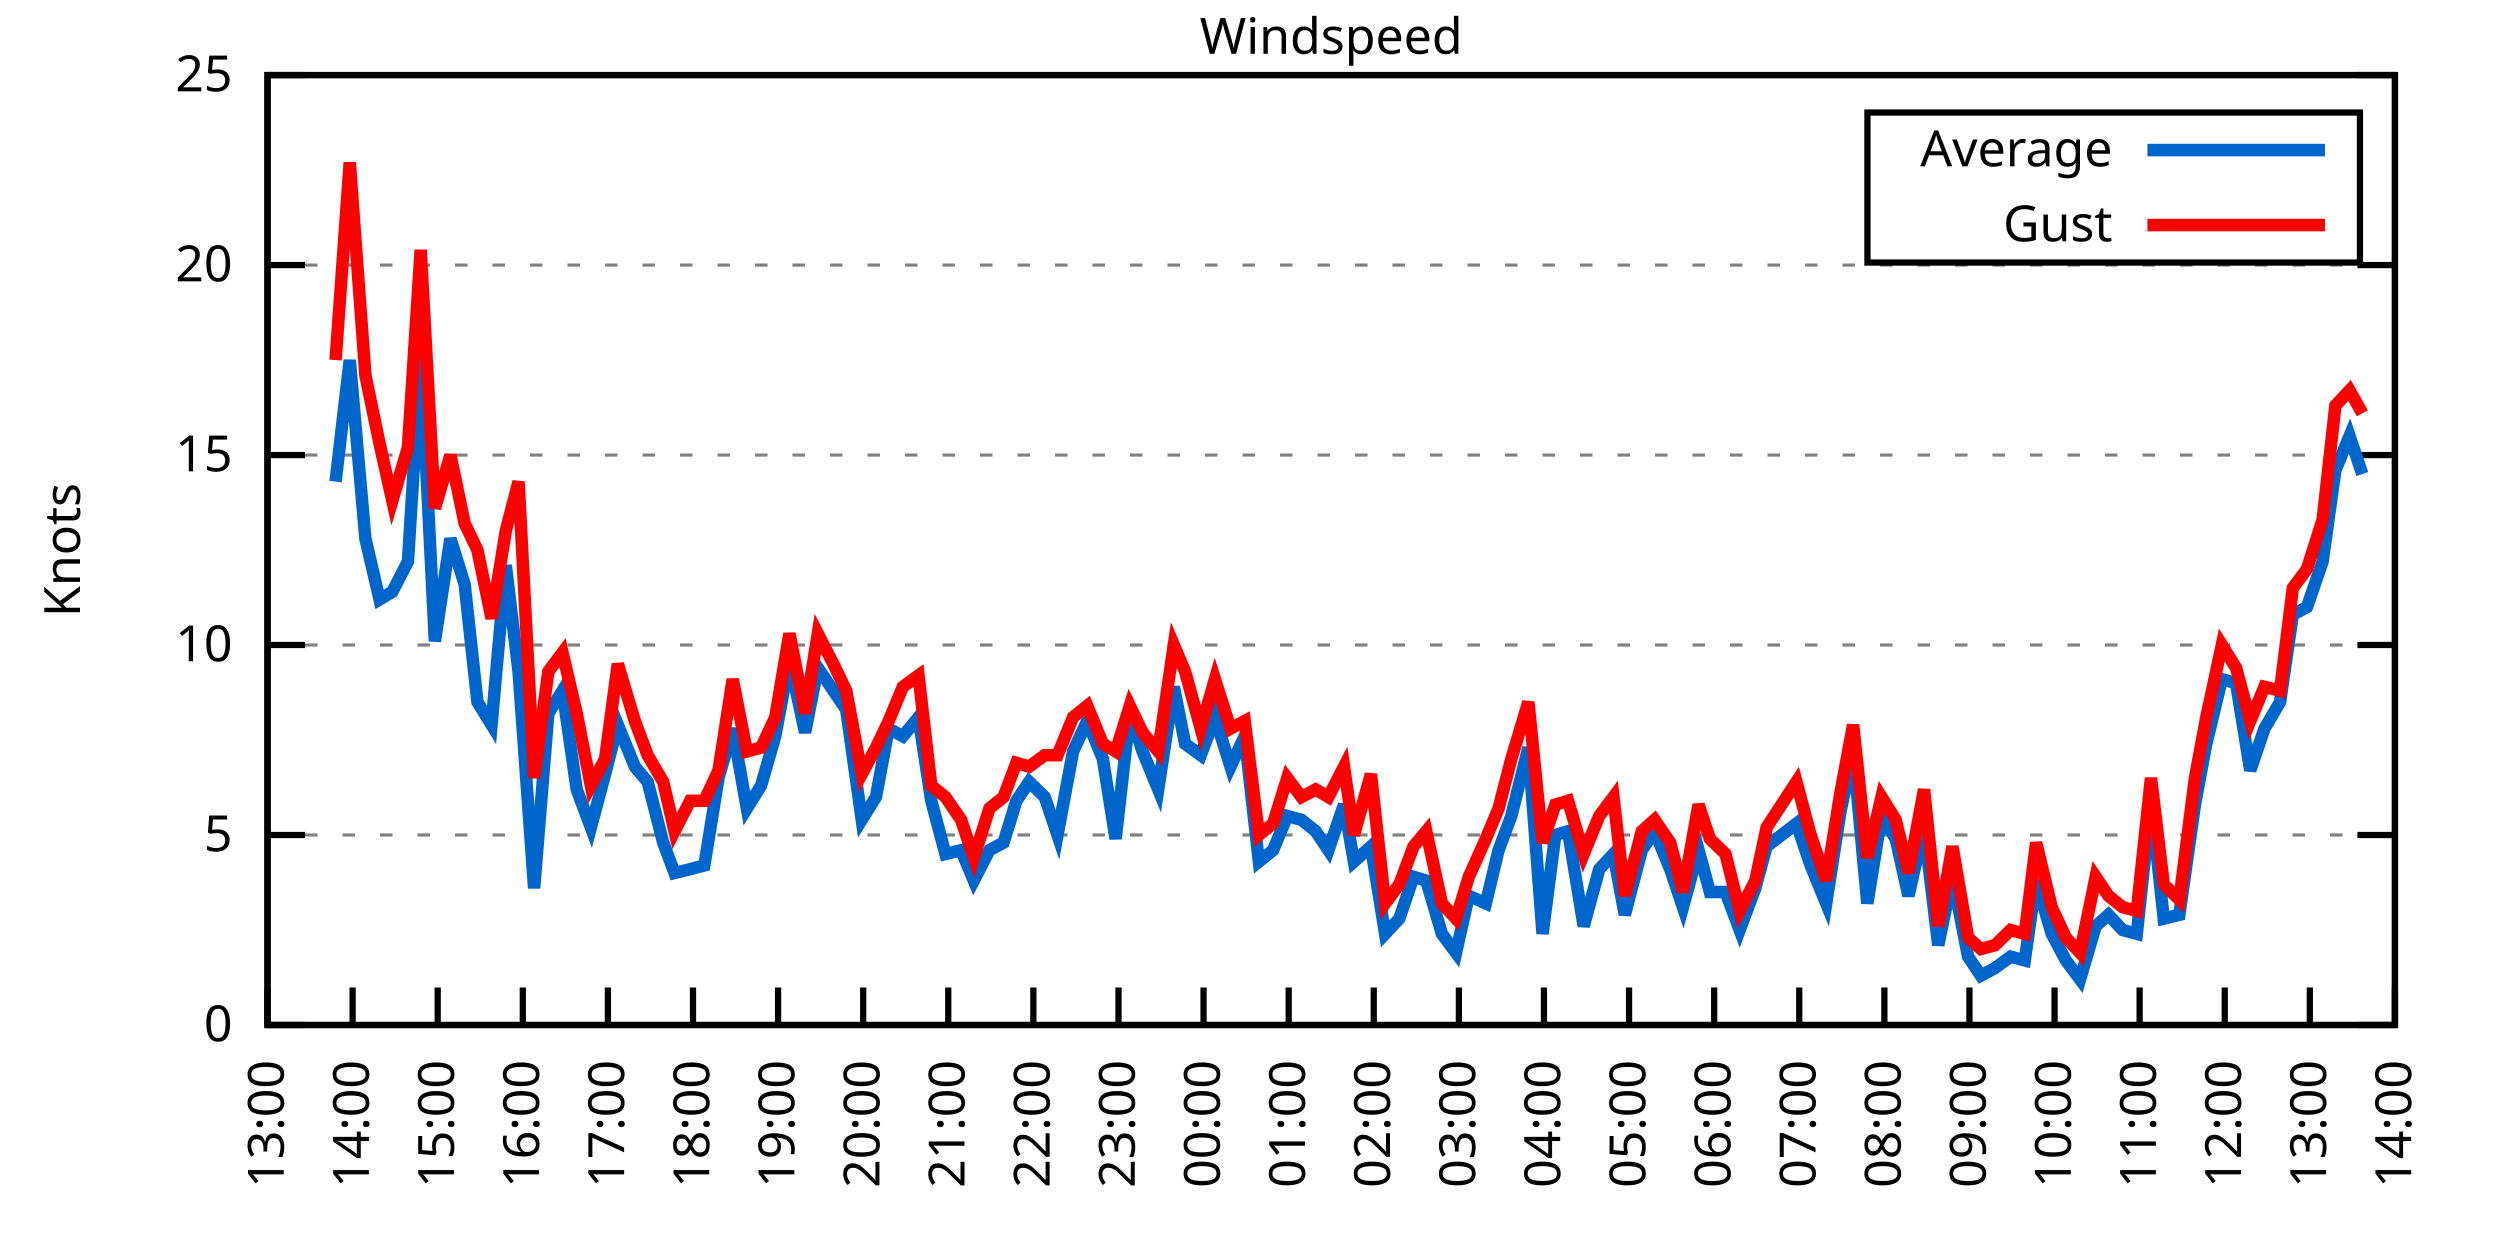
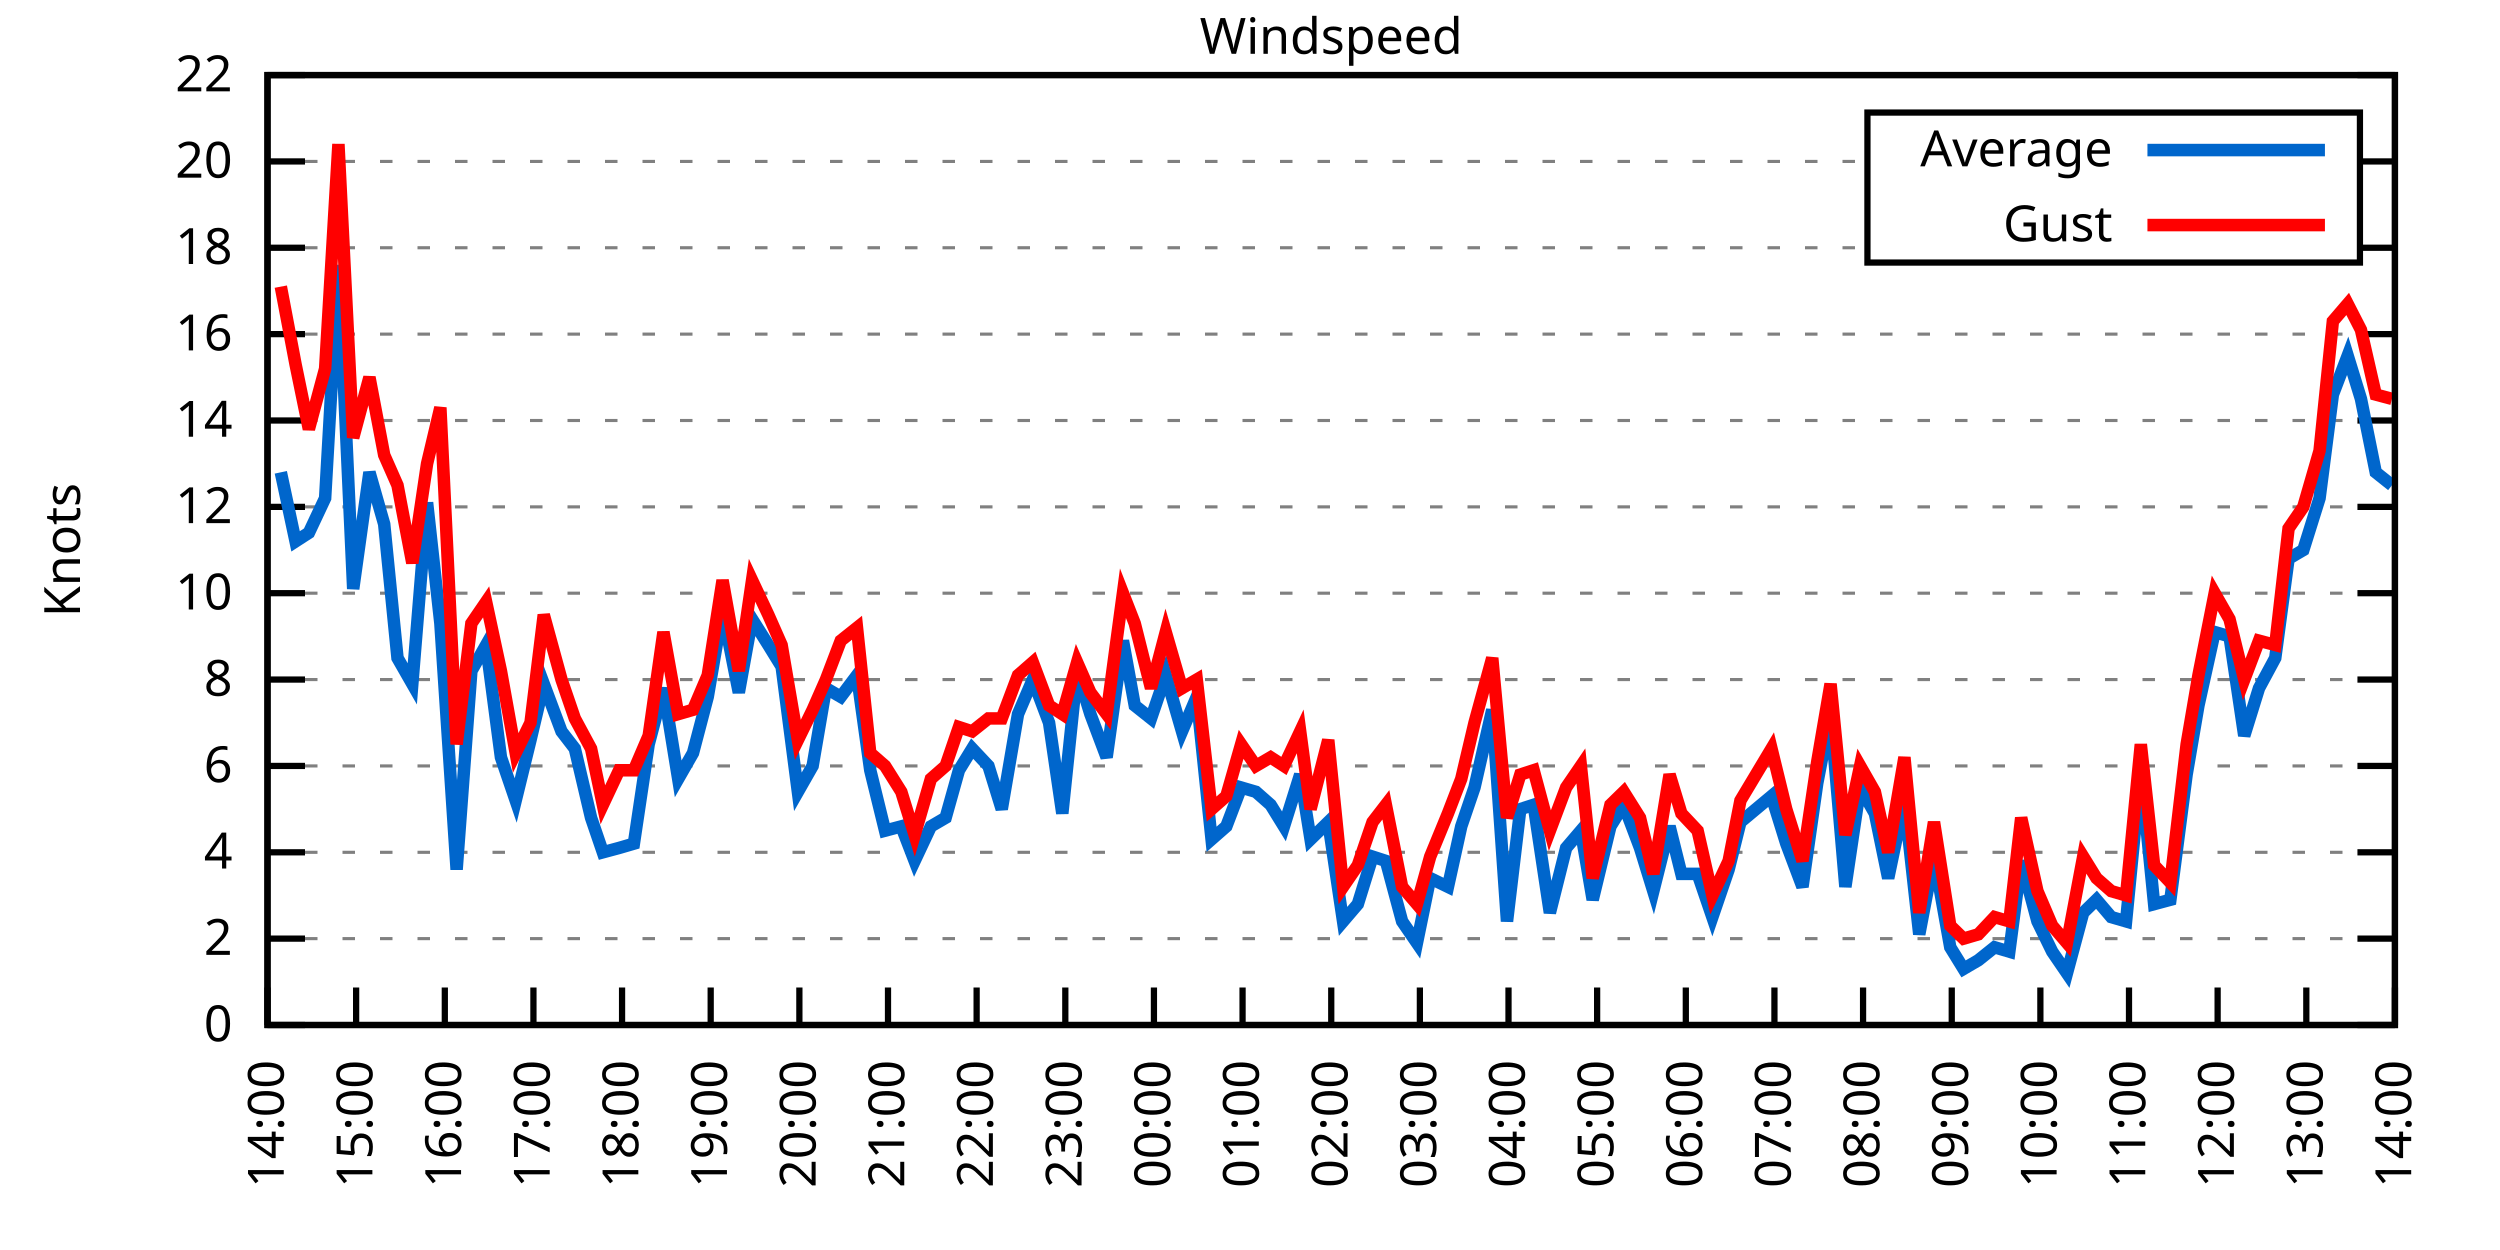
<svg xmlns="http://www.w3.org/2000/svg" xmlns:xlink="http://www.w3.org/1999/xlink" width="400" height="200" viewBox="0 0 400 200">
  <g id="gnuplot_canvas">
    <rect x="0" y="0" width="400" height="200" fill="none" />
    <defs>
      <circle id="gpDot" r="0.5" stroke-width="0.5" stroke="currentColor" />
      <path id="gpPt0" stroke-width="0.333" stroke="currentColor" d="M-1,0 h2 M0,-1 v2" />
      <path id="gpPt1" stroke-width="0.333" stroke="currentColor" d="M-1,-1 L1,1 M1,-1 L-1,1" />
      <path id="gpPt2" stroke-width="0.333" stroke="currentColor" d="M-1,0 L1,0 M0,-1 L0,1 M-1,-1 L1,1 M-1,1 L1,-1" />
      <rect id="gpPt3" stroke-width="0.333" stroke="currentColor" x="-1" y="-1" width="2" height="2" />
      <rect id="gpPt4" stroke-width="0.333" stroke="currentColor" fill="currentColor" x="-1" y="-1" width="2" height="2" />
      <circle id="gpPt5" stroke-width="0.333" stroke="currentColor" cx="0" cy="0" r="1" />
      <use xlink:href="#gpPt5" id="gpPt6" fill="currentColor" stroke="none" />
      <path id="gpPt7" stroke-width="0.333" stroke="currentColor" d="M0,-1.33 L-1.33,0.67 L1.33,0.67 z" />
      <use xlink:href="#gpPt7" id="gpPt8" fill="currentColor" stroke="none" />
      <use xlink:href="#gpPt7" id="gpPt9" stroke="currentColor" transform="rotate(180)" />
      <use xlink:href="#gpPt9" id="gpPt10" fill="currentColor" stroke="none" />
      <use xlink:href="#gpPt3" id="gpPt11" stroke="currentColor" transform="rotate(45)" />
      <use xlink:href="#gpPt11" id="gpPt12" fill="currentColor" stroke="none" />
      <path id="gpPt13" stroke-width="0.333" stroke="currentColor" d="M0,1.330 L1.265,0.411 L0.782,-1.067 L-0.782,-1.076 L-1.265,0.411 z" />
      <use xlink:href="#gpPt13" id="gpPt14" fill="currentColor" stroke="none" />
      <filter id="textbox" filterUnits="objectBoundingBox" x="0" y="0" height="1" width="1">
        <feFlood flood-color="white" flood-opacity="1" result="bgnd" />
        <feComposite in="SourceGraphic" in2="bgnd" operator="atop" />
      </filter>
      <filter id="greybox" filterUnits="objectBoundingBox" x="0" y="0" height="1" width="1">
        <feFlood flood-color="lightgrey" flood-opacity="1" result="grey" />
        <feComposite in="SourceGraphic" in2="grey" operator="atop" />
      </filter>
    </defs>
    <g fill="none" color="white" stroke="currentColor" stroke-width="1.00" stroke-linecap="butt" stroke-linejoin="miter">
</g>
    <g fill="none" color="black" stroke="currentColor" stroke-width="1.00" stroke-linecap="butt" stroke-linejoin="miter">
      <g stroke="none" shape-rendering="crispEdges">
        <polygon fill="rgb(255, 255, 255)" points="42.80,164.00 383.18,164.00 383.18,12.02 42.80,12.02 " />
      </g>
    </g>
    <g fill="none" color="black" stroke="currentColor" stroke-width="1.00" stroke-linecap="butt" stroke-linejoin="miter">
</g>
    <g fill="none" color="black" stroke="black" stroke-width="0.50" stroke-linecap="butt" stroke-linejoin="miter">
</g>
    <g fill="none" color="gray" stroke="currentColor" stroke-width="0.50" stroke-linecap="butt" stroke-linejoin="miter">
      <path stroke="gray" stroke-dasharray="2,4" class="gridline" d="M42.80,164.00 L383.19,164.00  " />
    </g>
    <g fill="none" color="gray" stroke="gray" stroke-width="1.00" stroke-linecap="butt" stroke-linejoin="miter">
</g>
    <g fill="none" color="black" stroke="currentColor" stroke-width="1.00" stroke-linecap="butt" stroke-linejoin="miter">
      <path stroke="black" d="M42.80,164.00 L48.80,164.00 M383.19,164.00 L377.19,164.00  " />
      <g transform="translate(37.20,166.60)" stroke="none" fill="black" font-family="Sans" font-size="8.00" text-anchor="end">
        <text>
          <tspan font-family="Sans"> 0</tspan>
        </text>
      </g>
    </g>
    <g fill="none" color="black" stroke="currentColor" stroke-width="1.00" stroke-linecap="butt" stroke-linejoin="miter">
</g>
    <g fill="none" color="black" stroke="black" stroke-width="0.50" stroke-linecap="butt" stroke-linejoin="miter">
</g>
    <g fill="none" color="gray" stroke="currentColor" stroke-width="0.50" stroke-linecap="butt" stroke-linejoin="miter">
-       <path stroke="gray" stroke-dasharray="2,4" class="gridline" d="M42.80,133.60 L383.19,133.60  " />
-     </g>
-     <g fill="none" color="gray" stroke="gray" stroke-width="1.00" stroke-linecap="butt" stroke-linejoin="miter">
- </g>
-     <g fill="none" color="black" stroke="currentColor" stroke-width="1.00" stroke-linecap="butt" stroke-linejoin="miter">
-       <path stroke="black" d="M42.80,133.60 L48.80,133.60 M383.19,133.60 L377.19,133.60  " />
-       <g transform="translate(37.20,136.20)" stroke="none" fill="black" font-family="Sans" font-size="8.00" text-anchor="end">
-         <text>
-           <tspan font-family="Sans"> 5</tspan>
-         </text>
-       </g>
-     </g>
-     <g fill="none" color="black" stroke="currentColor" stroke-width="1.00" stroke-linecap="butt" stroke-linejoin="miter">
- </g>
-     <g fill="none" color="black" stroke="black" stroke-width="0.50" stroke-linecap="butt" stroke-linejoin="miter">
- </g>
-     <g fill="none" color="gray" stroke="currentColor" stroke-width="0.50" stroke-linecap="butt" stroke-linejoin="miter">
-       <path stroke="gray" stroke-dasharray="2,4" class="gridline" d="M42.80,103.20 L383.19,103.20  " />
-     </g>
-     <g fill="none" color="gray" stroke="gray" stroke-width="1.00" stroke-linecap="butt" stroke-linejoin="miter">
- </g>
-     <g fill="none" color="black" stroke="currentColor" stroke-width="1.00" stroke-linecap="butt" stroke-linejoin="miter">
-       <path stroke="black" d="M42.80,103.20 L48.80,103.20 M383.19,103.20 L377.19,103.20  " />
-       <g transform="translate(37.20,105.80)" stroke="none" fill="black" font-family="Sans" font-size="8.00" text-anchor="end">
+       <path stroke="gray" stroke-dasharray="2,4" class="gridline" d="M42.80,150.18 L383.19,150.18  " />
+     </g>
+     <g fill="none" color="gray" stroke="gray" stroke-width="1.00" stroke-linecap="butt" stroke-linejoin="miter">
+ </g>
+     <g fill="none" color="black" stroke="currentColor" stroke-width="1.00" stroke-linecap="butt" stroke-linejoin="miter">
+       <path stroke="black" d="M42.80,150.18 L48.80,150.18 M383.19,150.18 L377.19,150.18  " />
+       <g transform="translate(37.20,152.78)" stroke="none" fill="black" font-family="Sans" font-size="8.00" text-anchor="end">
+         <text>
+           <tspan font-family="Sans"> 2</tspan>
+         </text>
+       </g>
+     </g>
+     <g fill="none" color="black" stroke="currentColor" stroke-width="1.00" stroke-linecap="butt" stroke-linejoin="miter">
+ </g>
+     <g fill="none" color="black" stroke="black" stroke-width="0.50" stroke-linecap="butt" stroke-linejoin="miter">
+ </g>
+     <g fill="none" color="gray" stroke="currentColor" stroke-width="0.50" stroke-linecap="butt" stroke-linejoin="miter">
+       <path stroke="gray" stroke-dasharray="2,4" class="gridline" d="M42.80,136.37 L383.19,136.37  " />
+     </g>
+     <g fill="none" color="gray" stroke="gray" stroke-width="1.00" stroke-linecap="butt" stroke-linejoin="miter">
+ </g>
+     <g fill="none" color="black" stroke="currentColor" stroke-width="1.00" stroke-linecap="butt" stroke-linejoin="miter">
+       <path stroke="black" d="M42.80,136.37 L48.80,136.37 M383.19,136.37 L377.19,136.37  " />
+       <g transform="translate(37.20,138.97)" stroke="none" fill="black" font-family="Sans" font-size="8.00" text-anchor="end">
+         <text>
+           <tspan font-family="Sans"> 4</tspan>
+         </text>
+       </g>
+     </g>
+     <g fill="none" color="black" stroke="currentColor" stroke-width="1.00" stroke-linecap="butt" stroke-linejoin="miter">
+ </g>
+     <g fill="none" color="black" stroke="black" stroke-width="0.50" stroke-linecap="butt" stroke-linejoin="miter">
+ </g>
+     <g fill="none" color="gray" stroke="currentColor" stroke-width="0.50" stroke-linecap="butt" stroke-linejoin="miter">
+       <path stroke="gray" stroke-dasharray="2,4" class="gridline" d="M42.80,122.55 L383.19,122.55  " />
+     </g>
+     <g fill="none" color="gray" stroke="gray" stroke-width="1.00" stroke-linecap="butt" stroke-linejoin="miter">
+ </g>
+     <g fill="none" color="black" stroke="currentColor" stroke-width="1.00" stroke-linecap="butt" stroke-linejoin="miter">
+       <path stroke="black" d="M42.80,122.55 L48.80,122.55 M383.19,122.55 L377.19,122.55  " />
+       <g transform="translate(37.20,125.15)" stroke="none" fill="black" font-family="Sans" font-size="8.00" text-anchor="end">
+         <text>
+           <tspan font-family="Sans"> 6</tspan>
+         </text>
+       </g>
+     </g>
+     <g fill="none" color="black" stroke="currentColor" stroke-width="1.00" stroke-linecap="butt" stroke-linejoin="miter">
+ </g>
+     <g fill="none" color="black" stroke="black" stroke-width="0.50" stroke-linecap="butt" stroke-linejoin="miter">
+ </g>
+     <g fill="none" color="gray" stroke="currentColor" stroke-width="0.50" stroke-linecap="butt" stroke-linejoin="miter">
+       <path stroke="gray" stroke-dasharray="2,4" class="gridline" d="M42.80,108.73 L383.19,108.73  " />
+     </g>
+     <g fill="none" color="gray" stroke="gray" stroke-width="1.00" stroke-linecap="butt" stroke-linejoin="miter">
+ </g>
+     <g fill="none" color="black" stroke="currentColor" stroke-width="1.00" stroke-linecap="butt" stroke-linejoin="miter">
+       <path stroke="black" d="M42.80,108.73 L48.80,108.73 M383.19,108.73 L377.19,108.73  " />
+       <g transform="translate(37.20,111.33)" stroke="none" fill="black" font-family="Sans" font-size="8.00" text-anchor="end">
+         <text>
+           <tspan font-family="Sans"> 8</tspan>
+         </text>
+       </g>
+     </g>
+     <g fill="none" color="black" stroke="currentColor" stroke-width="1.00" stroke-linecap="butt" stroke-linejoin="miter">
+ </g>
+     <g fill="none" color="black" stroke="black" stroke-width="0.50" stroke-linecap="butt" stroke-linejoin="miter">
+ </g>
+     <g fill="none" color="gray" stroke="currentColor" stroke-width="0.50" stroke-linecap="butt" stroke-linejoin="miter">
+       <path stroke="gray" stroke-dasharray="2,4" class="gridline" d="M42.80,94.91 L383.19,94.91  " />
+     </g>
+     <g fill="none" color="gray" stroke="gray" stroke-width="1.00" stroke-linecap="butt" stroke-linejoin="miter">
+ </g>
+     <g fill="none" color="black" stroke="currentColor" stroke-width="1.00" stroke-linecap="butt" stroke-linejoin="miter">
+       <path stroke="black" d="M42.80,94.91 L48.80,94.91 M383.19,94.91 L377.19,94.91  " />
+       <g transform="translate(37.20,97.51)" stroke="none" fill="black" font-family="Sans" font-size="8.00" text-anchor="end">
        <text>
          <tspan font-family="Sans"> 10</tspan>
        </text>
      </g>
    </g>
    <g fill="none" color="black" stroke="currentColor" stroke-width="1.00" stroke-linecap="butt" stroke-linejoin="miter">
</g>
    <g fill="none" color="black" stroke="black" stroke-width="0.50" stroke-linecap="butt" stroke-linejoin="miter">
</g>
    <g fill="none" color="gray" stroke="currentColor" stroke-width="0.50" stroke-linecap="butt" stroke-linejoin="miter">
-       <path stroke="gray" stroke-dasharray="2,4" class="gridline" d="M42.80,72.81 L383.19,72.81  " />
-     </g>
-     <g fill="none" color="gray" stroke="gray" stroke-width="1.00" stroke-linecap="butt" stroke-linejoin="miter">
- </g>
-     <g fill="none" color="black" stroke="currentColor" stroke-width="1.00" stroke-linecap="butt" stroke-linejoin="miter">
-       <path stroke="black" d="M42.80,72.81 L48.80,72.81 M383.19,72.81 L377.19,72.81  " />
-       <g transform="translate(37.20,75.41)" stroke="none" fill="black" font-family="Sans" font-size="8.00" text-anchor="end">
-         <text>
-           <tspan font-family="Sans"> 15</tspan>
-         </text>
-       </g>
-     </g>
-     <g fill="none" color="black" stroke="currentColor" stroke-width="1.00" stroke-linecap="butt" stroke-linejoin="miter">
- </g>
-     <g fill="none" color="black" stroke="black" stroke-width="0.50" stroke-linecap="butt" stroke-linejoin="miter">
- </g>
-     <g fill="none" color="gray" stroke="currentColor" stroke-width="0.50" stroke-linecap="butt" stroke-linejoin="miter">
-       <path stroke="gray" stroke-dasharray="2,4" class="gridline" d="M42.80,42.41 L383.19,42.41  " />
-     </g>
-     <g fill="none" color="gray" stroke="gray" stroke-width="1.00" stroke-linecap="butt" stroke-linejoin="miter">
- </g>
-     <g fill="none" color="black" stroke="currentColor" stroke-width="1.00" stroke-linecap="butt" stroke-linejoin="miter">
-       <path stroke="black" d="M42.80,42.41 L48.80,42.41 M383.19,42.41 L377.19,42.41  " />
-       <g transform="translate(37.20,45.01)" stroke="none" fill="black" font-family="Sans" font-size="8.00" text-anchor="end">
+       <path stroke="gray" stroke-dasharray="2,4" class="gridline" d="M42.80,81.10 L383.19,81.10  " />
+     </g>
+     <g fill="none" color="gray" stroke="gray" stroke-width="1.00" stroke-linecap="butt" stroke-linejoin="miter">
+ </g>
+     <g fill="none" color="black" stroke="currentColor" stroke-width="1.00" stroke-linecap="butt" stroke-linejoin="miter">
+       <path stroke="black" d="M42.80,81.10 L48.80,81.10 M383.19,81.10 L377.19,81.10  " />
+       <g transform="translate(37.20,83.70)" stroke="none" fill="black" font-family="Sans" font-size="8.00" text-anchor="end">
+         <text>
+           <tspan font-family="Sans"> 12</tspan>
+         </text>
+       </g>
+     </g>
+     <g fill="none" color="black" stroke="currentColor" stroke-width="1.00" stroke-linecap="butt" stroke-linejoin="miter">
+ </g>
+     <g fill="none" color="black" stroke="black" stroke-width="0.50" stroke-linecap="butt" stroke-linejoin="miter">
+ </g>
+     <g fill="none" color="gray" stroke="currentColor" stroke-width="0.50" stroke-linecap="butt" stroke-linejoin="miter">
+       <path stroke="gray" stroke-dasharray="2,4" class="gridline" d="M42.80,67.28 L383.19,67.28  " />
+     </g>
+     <g fill="none" color="gray" stroke="gray" stroke-width="1.00" stroke-linecap="butt" stroke-linejoin="miter">
+ </g>
+     <g fill="none" color="black" stroke="currentColor" stroke-width="1.00" stroke-linecap="butt" stroke-linejoin="miter">
+       <path stroke="black" d="M42.80,67.28 L48.80,67.28 M383.19,67.28 L377.19,67.28  " />
+       <g transform="translate(37.20,69.88)" stroke="none" fill="black" font-family="Sans" font-size="8.00" text-anchor="end">
+         <text>
+           <tspan font-family="Sans"> 14</tspan>
+         </text>
+       </g>
+     </g>
+     <g fill="none" color="black" stroke="currentColor" stroke-width="1.00" stroke-linecap="butt" stroke-linejoin="miter">
+ </g>
+     <g fill="none" color="black" stroke="black" stroke-width="0.50" stroke-linecap="butt" stroke-linejoin="miter">
+ </g>
+     <g fill="none" color="gray" stroke="currentColor" stroke-width="0.50" stroke-linecap="butt" stroke-linejoin="miter">
+       <path stroke="gray" stroke-dasharray="2,4" class="gridline" d="M42.80,53.46 L383.19,53.46  " />
+     </g>
+     <g fill="none" color="gray" stroke="gray" stroke-width="1.00" stroke-linecap="butt" stroke-linejoin="miter">
+ </g>
+     <g fill="none" color="black" stroke="currentColor" stroke-width="1.00" stroke-linecap="butt" stroke-linejoin="miter">
+       <path stroke="black" d="M42.80,53.46 L48.80,53.46 M383.19,53.46 L377.19,53.46  " />
+       <g transform="translate(37.20,56.06)" stroke="none" fill="black" font-family="Sans" font-size="8.00" text-anchor="end">
+         <text>
+           <tspan font-family="Sans"> 16</tspan>
+         </text>
+       </g>
+     </g>
+     <g fill="none" color="black" stroke="currentColor" stroke-width="1.00" stroke-linecap="butt" stroke-linejoin="miter">
+ </g>
+     <g fill="none" color="black" stroke="black" stroke-width="0.50" stroke-linecap="butt" stroke-linejoin="miter">
+ </g>
+     <g fill="none" color="gray" stroke="currentColor" stroke-width="0.50" stroke-linecap="butt" stroke-linejoin="miter">
+       <path stroke="gray" stroke-dasharray="2,4" class="gridline" d="M42.80,39.64 L298.79,39.64 M377.59,39.64 L383.19,39.64  " />
+     </g>
+     <g fill="none" color="gray" stroke="gray" stroke-width="1.00" stroke-linecap="butt" stroke-linejoin="miter">
+ </g>
+     <g fill="none" color="black" stroke="currentColor" stroke-width="1.00" stroke-linecap="butt" stroke-linejoin="miter">
+       <path stroke="black" d="M42.80,39.64 L48.80,39.64 M383.19,39.64 L377.19,39.64  " />
+       <g transform="translate(37.20,42.24)" stroke="none" fill="black" font-family="Sans" font-size="8.00" text-anchor="end">
+         <text>
+           <tspan font-family="Sans"> 18</tspan>
+         </text>
+       </g>
+     </g>
+     <g fill="none" color="black" stroke="currentColor" stroke-width="1.00" stroke-linecap="butt" stroke-linejoin="miter">
+ </g>
+     <g fill="none" color="black" stroke="black" stroke-width="0.50" stroke-linecap="butt" stroke-linejoin="miter">
+ </g>
+     <g fill="none" color="gray" stroke="currentColor" stroke-width="0.50" stroke-linecap="butt" stroke-linejoin="miter">
+       <path stroke="gray" stroke-dasharray="2,4" class="gridline" d="M42.80,25.83 L298.79,25.83 M377.59,25.83 L383.19,25.83  " />
+     </g>
+     <g fill="none" color="gray" stroke="gray" stroke-width="1.00" stroke-linecap="butt" stroke-linejoin="miter">
+ </g>
+     <g fill="none" color="black" stroke="currentColor" stroke-width="1.00" stroke-linecap="butt" stroke-linejoin="miter">
+       <path stroke="black" d="M42.80,25.83 L48.80,25.83 M383.19,25.83 L377.19,25.83  " />
+       <g transform="translate(37.20,28.43)" stroke="none" fill="black" font-family="Sans" font-size="8.00" text-anchor="end">
        <text>
          <tspan font-family="Sans"> 20</tspan>
        </text>
      </g>
    </g>
    <g fill="none" color="black" stroke="currentColor" stroke-width="1.00" stroke-linecap="butt" stroke-linejoin="miter">
</g>
    <g fill="none" color="black" stroke="black" stroke-width="0.50" stroke-linecap="butt" stroke-linejoin="miter">
</g>
    <g fill="none" color="gray" stroke="currentColor" stroke-width="0.50" stroke-linecap="butt" stroke-linejoin="miter">
      <path stroke="gray" stroke-dasharray="2,4" class="gridline" d="M42.80,12.01 L383.19,12.01  " />
    </g>
    <g fill="none" color="gray" stroke="gray" stroke-width="1.00" stroke-linecap="butt" stroke-linejoin="miter">
</g>
    <g fill="none" color="black" stroke="currentColor" stroke-width="1.00" stroke-linecap="butt" stroke-linejoin="miter">
      <path stroke="black" d="M42.80,12.01 L48.80,12.01 M383.19,12.01 L377.19,12.01  " />
      <g transform="translate(37.20,14.61)" stroke="none" fill="black" font-family="Sans" font-size="8.00" text-anchor="end">
        <text>
-           <tspan font-family="Sans"> 25</tspan>
+           <tspan font-family="Sans"> 22</tspan>
        </text>
      </g>
    </g>
    <g fill="none" color="black" stroke="currentColor" stroke-width="1.00" stroke-linecap="butt" stroke-linejoin="miter">
      <path stroke="black" d="M42.80,164.00 L42.80,158.00  " />
      <g transform="translate(45.40,169.60) rotate(270.00)" stroke="none" fill="black" font-family="Sans" font-size="8.00" text-anchor="end">
        <text>
-           <tspan font-family="Sans">13:00</tspan>
-         </text>
-       </g>
-     </g>
-     <g fill="none" color="black" stroke="currentColor" stroke-width="1.00" stroke-linecap="butt" stroke-linejoin="miter">
-       <path stroke="black" d="M56.42,164.00 L56.42,158.00  " />
-       <g transform="translate(59.02,169.60) rotate(270.00)" stroke="none" fill="black" font-family="Sans" font-size="8.00" text-anchor="end">
-         <text>
          <tspan font-family="Sans">14:00</tspan>
        </text>
      </g>
    </g>
    <g fill="none" color="black" stroke="currentColor" stroke-width="1.00" stroke-linecap="butt" stroke-linejoin="miter">
-       <path stroke="black" d="M70.03,164.00 L70.03,158.00  " />
-       <g transform="translate(72.63,169.60) rotate(270.00)" stroke="none" fill="black" font-family="Sans" font-size="8.00" text-anchor="end">
+       <path stroke="black" d="M56.98,164.00 L56.98,158.00  " />
+       <g transform="translate(59.58,169.60) rotate(270.00)" stroke="none" fill="black" font-family="Sans" font-size="8.00" text-anchor="end">
        <text>
          <tspan font-family="Sans">15:00</tspan>
        </text>
      </g>
    </g>
    <g fill="none" color="black" stroke="currentColor" stroke-width="1.00" stroke-linecap="butt" stroke-linejoin="miter">
-       <path stroke="black" d="M83.65,164.00 L83.65,158.00  " />
-       <g transform="translate(86.25,169.60) rotate(270.00)" stroke="none" fill="black" font-family="Sans" font-size="8.00" text-anchor="end">
+       <path stroke="black" d="M71.17,164.00 L71.17,158.00  " />
+       <g transform="translate(73.77,169.60) rotate(270.00)" stroke="none" fill="black" font-family="Sans" font-size="8.00" text-anchor="end">
        <text>
          <tspan font-family="Sans">16:00</tspan>
        </text>
      </g>
    </g>
    <g fill="none" color="black" stroke="currentColor" stroke-width="1.00" stroke-linecap="butt" stroke-linejoin="miter">
-       <path stroke="black" d="M97.26,164.00 L97.26,158.00  " />
-       <g transform="translate(99.86,169.60) rotate(270.00)" stroke="none" fill="black" font-family="Sans" font-size="8.00" text-anchor="end">
+       <path stroke="black" d="M85.35,164.00 L85.35,158.00  " />
+       <g transform="translate(87.95,169.60) rotate(270.00)" stroke="none" fill="black" font-family="Sans" font-size="8.00" text-anchor="end">
        <text>
          <tspan font-family="Sans">17:00</tspan>
        </text>
      </g>
    </g>
    <g fill="none" color="black" stroke="currentColor" stroke-width="1.00" stroke-linecap="butt" stroke-linejoin="miter">
-       <path stroke="black" d="M110.88,164.00 L110.88,158.00  " />
-       <g transform="translate(113.48,169.60) rotate(270.00)" stroke="none" fill="black" font-family="Sans" font-size="8.00" text-anchor="end">
+       <path stroke="black" d="M99.53,164.00 L99.53,158.00  " />
+       <g transform="translate(102.13,169.60) rotate(270.00)" stroke="none" fill="black" font-family="Sans" font-size="8.00" text-anchor="end">
        <text>
          <tspan font-family="Sans">18:00</tspan>
        </text>
      </g>
    </g>
    <g fill="none" color="black" stroke="currentColor" stroke-width="1.00" stroke-linecap="butt" stroke-linejoin="miter">
-       <path stroke="black" d="M124.49,164.00 L124.49,158.00  " />
-       <g transform="translate(127.09,169.60) rotate(270.00)" stroke="none" fill="black" font-family="Sans" font-size="8.00" text-anchor="end">
+       <path stroke="black" d="M113.71,164.00 L113.71,158.00  " />
+       <g transform="translate(116.31,169.60) rotate(270.00)" stroke="none" fill="black" font-family="Sans" font-size="8.00" text-anchor="end">
        <text>
          <tspan font-family="Sans">19:00</tspan>
        </text>
      </g>
    </g>
    <g fill="none" color="black" stroke="currentColor" stroke-width="1.00" stroke-linecap="butt" stroke-linejoin="miter">
-       <path stroke="black" d="M138.11,164.00 L138.11,158.00  " />
-       <g transform="translate(140.71,169.60) rotate(270.00)" stroke="none" fill="black" font-family="Sans" font-size="8.00" text-anchor="end">
+       <path stroke="black" d="M127.90,164.00 L127.90,158.00  " />
+       <g transform="translate(130.50,169.60) rotate(270.00)" stroke="none" fill="black" font-family="Sans" font-size="8.00" text-anchor="end">
        <text>
          <tspan font-family="Sans">20:00</tspan>
        </text>
      </g>
    </g>
    <g fill="none" color="black" stroke="currentColor" stroke-width="1.00" stroke-linecap="butt" stroke-linejoin="miter">
-       <path stroke="black" d="M151.72,164.00 L151.72,158.00  " />
-       <g transform="translate(154.32,169.60) rotate(270.00)" stroke="none" fill="black" font-family="Sans" font-size="8.00" text-anchor="end">
+       <path stroke="black" d="M142.08,164.00 L142.08,158.00  " />
+       <g transform="translate(144.68,169.60) rotate(270.00)" stroke="none" fill="black" font-family="Sans" font-size="8.00" text-anchor="end">
        <text>
          <tspan font-family="Sans">21:00</tspan>
        </text>
      </g>
    </g>
    <g fill="none" color="black" stroke="currentColor" stroke-width="1.00" stroke-linecap="butt" stroke-linejoin="miter">
-       <path stroke="black" d="M165.34,164.00 L165.34,158.00  " />
-       <g transform="translate(167.94,169.60) rotate(270.00)" stroke="none" fill="black" font-family="Sans" font-size="8.00" text-anchor="end">
+       <path stroke="black" d="M156.26,164.00 L156.26,158.00  " />
+       <g transform="translate(158.86,169.60) rotate(270.00)" stroke="none" fill="black" font-family="Sans" font-size="8.00" text-anchor="end">
        <text>
          <tspan font-family="Sans">22:00</tspan>
        </text>
      </g>
    </g>
    <g fill="none" color="black" stroke="currentColor" stroke-width="1.00" stroke-linecap="butt" stroke-linejoin="miter">
-       <path stroke="black" d="M178.96,164.00 L178.96,158.00  " />
-       <g transform="translate(181.56,169.60) rotate(270.00)" stroke="none" fill="black" font-family="Sans" font-size="8.00" text-anchor="end">
+       <path stroke="black" d="M170.45,164.00 L170.45,158.00  " />
+       <g transform="translate(173.05,169.60) rotate(270.00)" stroke="none" fill="black" font-family="Sans" font-size="8.00" text-anchor="end">
        <text>
          <tspan font-family="Sans">23:00</tspan>
        </text>
      </g>
    </g>
    <g fill="none" color="black" stroke="currentColor" stroke-width="1.00" stroke-linecap="butt" stroke-linejoin="miter">
-       <path stroke="black" d="M192.57,164.00 L192.57,158.00  " />
-       <g transform="translate(195.17,169.60) rotate(270.00)" stroke="none" fill="black" font-family="Sans" font-size="8.00" text-anchor="end">
+       <path stroke="black" d="M184.63,164.00 L184.63,158.00  " />
+       <g transform="translate(187.23,169.60) rotate(270.00)" stroke="none" fill="black" font-family="Sans" font-size="8.00" text-anchor="end">
        <text>
          <tspan font-family="Sans">00:00</tspan>
        </text>
      </g>
    </g>
    <g fill="none" color="black" stroke="currentColor" stroke-width="1.00" stroke-linecap="butt" stroke-linejoin="miter">
-       <path stroke="black" d="M206.19,164.00 L206.19,158.00  " />
-       <g transform="translate(208.79,169.60) rotate(270.00)" stroke="none" fill="black" font-family="Sans" font-size="8.00" text-anchor="end">
+       <path stroke="black" d="M198.81,164.00 L198.81,158.00  " />
+       <g transform="translate(201.41,169.60) rotate(270.00)" stroke="none" fill="black" font-family="Sans" font-size="8.00" text-anchor="end">
        <text>
          <tspan font-family="Sans">01:00</tspan>
        </text>
      </g>
    </g>
    <g fill="none" color="black" stroke="currentColor" stroke-width="1.00" stroke-linecap="butt" stroke-linejoin="miter">
-       <path stroke="black" d="M219.80,164.00 L219.80,158.00  " />
-       <g transform="translate(222.40,169.60) rotate(270.00)" stroke="none" fill="black" font-family="Sans" font-size="8.00" text-anchor="end">
+       <path stroke="black" d="M213.00,164.00 L213.00,158.00  " />
+       <g transform="translate(215.60,169.60) rotate(270.00)" stroke="none" fill="black" font-family="Sans" font-size="8.00" text-anchor="end">
        <text>
          <tspan font-family="Sans">02:00</tspan>
        </text>
      </g>
    </g>
    <g fill="none" color="black" stroke="currentColor" stroke-width="1.00" stroke-linecap="butt" stroke-linejoin="miter">
-       <path stroke="black" d="M233.42,164.00 L233.42,158.00  " />
-       <g transform="translate(236.02,169.60) rotate(270.00)" stroke="none" fill="black" font-family="Sans" font-size="8.00" text-anchor="end">
+       <path stroke="black" d="M227.18,164.00 L227.18,158.00  " />
+       <g transform="translate(229.78,169.60) rotate(270.00)" stroke="none" fill="black" font-family="Sans" font-size="8.00" text-anchor="end">
        <text>
          <tspan font-family="Sans">03:00</tspan>
        </text>
      </g>
    </g>
    <g fill="none" color="black" stroke="currentColor" stroke-width="1.00" stroke-linecap="butt" stroke-linejoin="miter">
-       <path stroke="black" d="M247.03,164.00 L247.03,158.00  " />
-       <g transform="translate(249.63,169.60) rotate(270.00)" stroke="none" fill="black" font-family="Sans" font-size="8.00" text-anchor="end">
+       <path stroke="black" d="M241.36,164.00 L241.36,158.00  " />
+       <g transform="translate(243.96,169.60) rotate(270.00)" stroke="none" fill="black" font-family="Sans" font-size="8.00" text-anchor="end">
        <text>
          <tspan font-family="Sans">04:00</tspan>
        </text>
      </g>
    </g>
    <g fill="none" color="black" stroke="currentColor" stroke-width="1.00" stroke-linecap="butt" stroke-linejoin="miter">
-       <path stroke="black" d="M260.65,164.00 L260.65,158.00  " />
-       <g transform="translate(263.25,169.60) rotate(270.00)" stroke="none" fill="black" font-family="Sans" font-size="8.00" text-anchor="end">
+       <path stroke="black" d="M255.54,164.00 L255.54,158.00  " />
+       <g transform="translate(258.14,169.60) rotate(270.00)" stroke="none" fill="black" font-family="Sans" font-size="8.00" text-anchor="end">
        <text>
          <tspan font-family="Sans">05:00</tspan>
        </text>
      </g>
    </g>
    <g fill="none" color="black" stroke="currentColor" stroke-width="1.00" stroke-linecap="butt" stroke-linejoin="miter">
-       <path stroke="black" d="M274.27,164.00 L274.27,158.00  " />
-       <g transform="translate(276.87,169.60) rotate(270.00)" stroke="none" fill="black" font-family="Sans" font-size="8.00" text-anchor="end">
+       <path stroke="black" d="M269.73,164.00 L269.73,158.00  " />
+       <g transform="translate(272.33,169.60) rotate(270.00)" stroke="none" fill="black" font-family="Sans" font-size="8.00" text-anchor="end">
        <text>
          <tspan font-family="Sans">06:00</tspan>
        </text>
      </g>
    </g>
    <g fill="none" color="black" stroke="currentColor" stroke-width="1.00" stroke-linecap="butt" stroke-linejoin="miter">
-       <path stroke="black" d="M287.88,164.00 L287.88,158.00  " />
-       <g transform="translate(290.48,169.60) rotate(270.00)" stroke="none" fill="black" font-family="Sans" font-size="8.00" text-anchor="end">
+       <path stroke="black" d="M283.91,164.00 L283.91,158.00  " />
+       <g transform="translate(286.51,169.60) rotate(270.00)" stroke="none" fill="black" font-family="Sans" font-size="8.00" text-anchor="end">
        <text>
          <tspan font-family="Sans">07:00</tspan>
        </text>
      </g>
    </g>
    <g fill="none" color="black" stroke="currentColor" stroke-width="1.00" stroke-linecap="butt" stroke-linejoin="miter">
-       <path stroke="black" d="M301.50,164.00 L301.50,158.00  " />
-       <g transform="translate(304.10,169.60) rotate(270.00)" stroke="none" fill="black" font-family="Sans" font-size="8.00" text-anchor="end">
+       <path stroke="black" d="M298.09,164.00 L298.09,158.00  " />
+       <g transform="translate(300.69,169.60) rotate(270.00)" stroke="none" fill="black" font-family="Sans" font-size="8.00" text-anchor="end">
        <text>
          <tspan font-family="Sans">08:00</tspan>
        </text>
      </g>
    </g>
    <g fill="none" color="black" stroke="currentColor" stroke-width="1.00" stroke-linecap="butt" stroke-linejoin="miter">
-       <path stroke="black" d="M315.11,164.00 L315.11,158.00  " />
-       <g transform="translate(317.71,169.60) rotate(270.00)" stroke="none" fill="black" font-family="Sans" font-size="8.00" text-anchor="end">
+       <path stroke="black" d="M312.28,164.00 L312.28,158.00  " />
+       <g transform="translate(314.88,169.60) rotate(270.00)" stroke="none" fill="black" font-family="Sans" font-size="8.00" text-anchor="end">
        <text>
          <tspan font-family="Sans">09:00</tspan>
        </text>
      </g>
    </g>
    <g fill="none" color="black" stroke="currentColor" stroke-width="1.00" stroke-linecap="butt" stroke-linejoin="miter">
-       <path stroke="black" d="M328.73,164.00 L328.73,158.00  " />
-       <g transform="translate(331.33,169.60) rotate(270.00)" stroke="none" fill="black" font-family="Sans" font-size="8.00" text-anchor="end">
+       <path stroke="black" d="M326.46,164.00 L326.46,158.00  " />
+       <g transform="translate(329.06,169.60) rotate(270.00)" stroke="none" fill="black" font-family="Sans" font-size="8.00" text-anchor="end">
        <text>
          <tspan font-family="Sans">10:00</tspan>
        </text>
      </g>
    </g>
    <g fill="none" color="black" stroke="currentColor" stroke-width="1.00" stroke-linecap="butt" stroke-linejoin="miter">
-       <path stroke="black" d="M342.34,164.00 L342.34,158.00  " />
-       <g transform="translate(344.94,169.60) rotate(270.00)" stroke="none" fill="black" font-family="Sans" font-size="8.00" text-anchor="end">
+       <path stroke="black" d="M340.64,164.00 L340.64,158.00  " />
+       <g transform="translate(343.24,169.60) rotate(270.00)" stroke="none" fill="black" font-family="Sans" font-size="8.00" text-anchor="end">
        <text>
          <tspan font-family="Sans">11:00</tspan>
        </text>
      </g>
    </g>
    <g fill="none" color="black" stroke="currentColor" stroke-width="1.00" stroke-linecap="butt" stroke-linejoin="miter">
-       <path stroke="black" d="M355.96,164.00 L355.96,158.00  " />
-       <g transform="translate(358.56,169.60) rotate(270.00)" stroke="none" fill="black" font-family="Sans" font-size="8.00" text-anchor="end">
+       <path stroke="black" d="M354.82,164.00 L354.82,158.00  " />
+       <g transform="translate(357.42,169.60) rotate(270.00)" stroke="none" fill="black" font-family="Sans" font-size="8.00" text-anchor="end">
        <text>
          <tspan font-family="Sans">12:00</tspan>
        </text>
      </g>
    </g>
    <g fill="none" color="black" stroke="currentColor" stroke-width="1.00" stroke-linecap="butt" stroke-linejoin="miter">
-       <path stroke="black" d="M369.57,164.00 L369.57,158.00  " />
-       <g transform="translate(372.17,169.60) rotate(270.00)" stroke="none" fill="black" font-family="Sans" font-size="8.00" text-anchor="end">
+       <path stroke="black" d="M369.01,164.00 L369.01,158.00  " />
+       <g transform="translate(371.61,169.60) rotate(270.00)" stroke="none" fill="black" font-family="Sans" font-size="8.00" text-anchor="end">
        <text>
          <tspan font-family="Sans">13:00</tspan>
        </text>
      </g>
    </g>
    <g fill="none" color="black" stroke="currentColor" stroke-width="1.00" stroke-linecap="butt" stroke-linejoin="miter">
      <path stroke="black" d="M383.19,164.00 L383.19,158.00  " />
      <g transform="translate(385.79,169.60) rotate(270.00)" stroke="none" fill="black" font-family="Sans" font-size="8.00" text-anchor="end">
        <text>
          <tspan font-family="Sans">14:00</tspan>
        </text>
      </g>
    </g>
    <g fill="none" color="black" stroke="currentColor" stroke-width="1.00" stroke-linecap="butt" stroke-linejoin="miter">
</g>
    <g fill="none" color="black" stroke="currentColor" stroke-width="1.00" stroke-linecap="butt" stroke-linejoin="miter">
      <path stroke="black" d="M42.80,12.01 L42.80,164.00 L383.19,164.00 L383.19,12.01 L42.80,12.01 Z  " />
    </g>
    <g fill="none" color="black" stroke="currentColor" stroke-width="1.00" stroke-linecap="butt" stroke-linejoin="miter">
</g>
    <g fill="none" color="black" stroke="currentColor" stroke-width="1.00" stroke-linecap="butt" stroke-linejoin="miter">
      <path stroke="black" d="M298.79,42.01 L298.79,18.01 L377.59,18.01 L377.59,42.01 L298.79,42.01 Z  " />
    </g>
    <g id="Windspeed_plot_1">
      <g fill="none" color="white" stroke="black" stroke-width="2.00" stroke-linecap="butt" stroke-linejoin="miter">
</g>
      <g fill="none" color="black" stroke="currentColor" stroke-width="2.00" stroke-linecap="butt" stroke-linejoin="miter">
        <g transform="translate(337.99,26.61)" stroke="none" fill="black" font-family="Sans" font-size="8.00" text-anchor="end">
          <text>
            <tspan font-family="Sans">Average</tspan>
          </text>
        </g>
      </g>
      <g fill="none" color="black" stroke="currentColor" stroke-width="2.00" stroke-linecap="butt" stroke-linejoin="miter">
-         <path stroke="rgb(  0, 102, 204)" d="M343.59,24.01 L371.99,24.01 M53.69,77.06 L55.96,57.61 L58.46,86.18 L60.73,95.91 L62.77,94.69 L65.27,89.83   L67.31,57.00 L69.58,102.60 L72.07,86.18 L74.34,93.48 L76.39,112.32 L78.65,115.97 L80.92,90.44 L82.97,107.46   L85.46,142.11 L87.73,114.15 L90.00,110.50 L92.27,126.31 L94.54,132.39 L96.81,123.87 L98.85,115.97 L101.57,122.66   L103.62,125.09 L106.11,134.82 L107.93,139.68 L110.42,139.07 L112.69,138.47 L114.96,124.48 L117.23,116.58 L119.50,129.35   L121.77,125.70 L124.04,117.80 L126.31,105.64 L128.81,117.19 L130.85,106.85 L133.34,110.50 L135.39,113.54 L137.88,131.17   L140.15,127.52 L142.19,116.58 L144.46,117.80 L146.96,114.76 L149.00,128.13 L151.27,136.64 L153.77,136.03 L155.81,140.90   L158.31,136.03 L160.57,134.82 L162.62,128.13 L164.66,125.09 L167.16,127.52 L169.20,133.60 L171.69,120.23 L173.96,115.36   L176.46,121.44 L178.50,134.21 L180.77,114.15 L182.81,120.23 L185.31,126.31 L187.81,109.89 L189.62,119.01 L192.12,120.83   L194.39,114.76 L196.88,122.66 L199.15,117.80 L201.42,137.86 L203.69,136.03 L205.96,130.56 L208.23,131.17 L210.50,132.99   L212.54,136.03 L215.04,128.74 L216.63,137.86 L219.35,135.43 L221.62,149.41 L223.89,146.98 L226.16,140.29 L228.20,140.90   L230.70,149.41 L232.96,152.45 L235.01,143.33 L237.73,144.55 L239.77,136.03 L241.81,130.56 L244.54,119.62 L246.81,149.41   L248.85,133.60 L250.89,132.99 L253.39,148.19 L255.88,139.07 L258.15,136.64 L259.97,146.37 L262.69,136.03 L264.73,132.99   L267.23,139.07 L269.27,145.15 L271.77,136.03 L273.58,142.72 L276.08,142.72 L278.35,148.80 L280.85,142.11 L282.66,135.43   L287.43,131.78 L289.70,138.47 L292.19,144.55 L294.46,129.95 L296.50,120.23 L298.77,144.55 L301.04,130.56 L303.31,134.21   L305.35,143.33 L307.85,132.39 L310.12,151.23 L312.39,140.29 L314.89,153.06 L316.93,156.10 L319.20,154.88 L321.69,153.06   L323.96,153.66 L325.78,140.90 L328.27,149.41 L330.54,153.66 L332.81,156.70 L335.31,148.19 L337.35,146.37 L339.62,148.80   L341.89,149.41 L344.16,128.13 L346.20,146.98 L348.70,146.37 L351.19,128.74 L353.01,119.01 L355.50,108.68 L357.77,109.28   L360.04,123.27 L362.31,116.58 L364.81,112.32 L366.85,98.34 L369.12,97.12 L371.62,89.83 L373.66,75.24 L375.93,69.77   L377.97,75.85  " />
+         <path stroke="rgb(  0, 102, 204)" d="M343.59,24.01 L371.99,24.01 M44.93,75.57 L47.29,86.62 L49.42,85.24 L52.02,79.71 L54.15,42.41 L56.51,94.22   L59.11,75.57 L61.47,83.86 L63.60,105.28 L65.97,109.42 L68.33,80.41 L70.46,99.75 L73.06,139.13 L75.42,107.35   L77.78,103.20 L80.15,121.17 L82.51,128.08 L84.88,118.40 L87.00,109.42 L89.84,117.02 L91.97,119.78 L94.57,130.84   L96.46,136.37 L99.06,135.67 L101.42,134.98 L103.79,119.09 L106.15,110.11 L108.51,124.62 L110.88,120.48 L113.24,111.49   L115.61,97.68 L118.21,110.80 L120.33,99.06 L122.93,103.20 L125.06,106.66 L127.66,126.69 L130.02,122.55 L132.15,110.11   L134.52,111.49 L137.12,108.04 L139.24,123.24 L141.61,132.91 L144.21,132.22 L146.34,137.75 L148.94,132.22 L151.30,130.84   L153.43,123.24 L155.55,119.78 L158.15,122.55 L160.28,129.46 L162.88,114.26 L165.25,108.73 L167.85,115.64 L169.97,130.15   L172.34,107.35 L174.46,114.26 L177.06,121.17 L179.67,102.51 L181.56,112.88 L184.16,114.95 L186.52,108.04 L189.12,117.02   L191.48,111.49 L193.85,134.29 L196.21,132.22 L198.58,126.00 L200.94,126.69 L203.30,128.77 L205.43,132.22 L208.03,123.93   L209.69,134.29 L212.52,131.53 L214.89,147.42 L217.25,144.66 L219.61,137.06 L221.74,137.75 L224.34,147.42 L226.71,150.87   L228.83,140.51 L231.67,141.89 L233.80,132.22 L235.92,126.00 L238.76,113.57 L241.12,147.42 L243.25,129.46 L245.38,128.77   L247.98,146.04 L250.58,135.67 L252.94,132.91 L254.83,143.96 L257.67,132.22 L259.80,128.77 L262.40,135.67 L264.53,142.58   L267.13,132.22 L269.02,139.82 L271.62,139.82 L273.98,146.73 L276.58,139.13 L278.47,131.53 L283.44,127.38 L285.80,134.98   L288.40,141.89 L290.76,125.31 L292.89,114.26 L295.26,141.89 L297.62,126.00 L299.98,130.15 L302.11,140.51 L304.71,128.08   L307.08,149.49 L309.44,137.06 L312.04,151.56 L314.17,155.02 L316.53,153.64 L319.13,151.56 L321.49,152.26 L323.39,137.75   L325.99,147.42 L328.35,152.26 L330.71,155.71 L333.31,146.04 L335.44,143.96 L337.80,146.73 L340.17,147.42 L342.53,123.24   L344.66,144.66 L347.26,143.96 L349.86,123.93 L351.75,112.88 L354.35,101.13 L356.72,101.82 L359.08,117.71 L361.44,110.11   L364.04,105.28 L366.17,89.39 L368.53,88.00 L371.13,79.71 L373.26,63.13 L375.63,56.92 L377.75,63.82 L380.12,75.57   L382.72,77.64  " />
      </g>
    </g>
    <g id="Windspeed_plot_2">
      <g fill="none" color="black" stroke="currentColor" stroke-width="2.00" stroke-linecap="butt" stroke-linejoin="miter">
        <g transform="translate(337.99,38.61)" stroke="none" fill="black" font-family="Sans" font-size="8.00" text-anchor="end">
          <text>
            <tspan font-family="Sans">Gust</tspan>
          </text>
        </g>
      </g>
      <g fill="none" color="black" stroke="currentColor" stroke-width="2.00" stroke-linecap="butt" stroke-linejoin="miter">
-         <path stroke="rgb(255,   0,   0)" d="M343.59,36.01 L371.99,36.01 M53.69,57.61 L55.96,25.99 L58.46,60.04 L60.73,70.98 L62.77,80.10 L65.27,71.59   L67.31,39.98 L69.58,81.32 L72.07,72.81 L74.34,83.75 L76.39,88.00 L78.65,98.95 L80.92,84.97 L82.97,77.06   L85.46,124.48 L87.73,107.46 L90.00,104.42 L92.27,114.15 L94.54,125.70 L96.81,121.44 L98.85,106.24 L101.57,115.36   L103.62,120.83 L106.11,125.09 L107.93,132.99 L110.42,128.13 L112.69,128.13 L114.96,123.27 L117.23,108.68 L119.50,120.23   L121.77,119.62 L124.04,114.76 L126.31,101.38 L128.81,114.15 L130.85,101.38 L133.34,106.24 L135.39,110.50 L137.88,123.87   L140.15,119.62 L142.19,115.36 L144.46,109.89 L146.96,108.07 L149.00,125.70 L151.27,127.52 L153.77,131.17 L155.81,137.25   L158.31,129.35 L160.57,127.52 L162.62,122.05 L164.66,122.66 L167.16,120.83 L169.20,120.83 L171.69,114.76 L173.96,112.93   L176.46,119.01 L178.50,120.23 L180.77,112.93 L182.81,117.19 L185.31,120.23 L187.81,103.20 L189.62,107.46 L192.12,116.58   L194.39,108.68 L196.88,116.58 L199.15,115.36 L201.42,133.60 L203.69,131.78 L205.96,124.48 L208.23,127.52 L210.50,126.31   L212.54,127.52 L215.04,122.66 L216.63,133.60 L219.35,123.87 L221.62,144.55 L223.89,141.51 L226.16,135.43 L228.20,132.99   L230.70,144.55 L232.96,146.98 L235.01,140.29 L237.73,134.21 L239.77,129.35 L241.81,121.44 L244.54,112.32 L246.81,134.82   L248.85,128.74 L250.89,128.13 L253.39,136.64 L255.88,130.56 L258.15,127.52 L259.97,143.33 L262.69,132.99 L264.73,131.17   L267.23,134.82 L269.27,142.72 L271.77,128.74 L273.58,134.21 L276.08,136.64 L278.35,145.76 L280.85,140.90 L282.66,132.39   L287.43,125.09 L289.70,133.60 L292.19,140.90 L294.46,126.91 L296.50,115.97 L298.77,137.25 L301.04,127.52 L303.31,131.17   L305.35,139.68 L307.85,126.31 L310.12,148.19 L312.39,135.43 L314.89,150.02 L316.93,151.84 L319.20,151.23 L321.69,148.80   L323.96,149.41 L325.78,134.82 L328.27,145.15 L330.54,150.02 L332.81,152.45 L335.31,140.29 L337.35,143.33 L339.62,145.15   L341.89,145.76 L344.16,124.48 L346.20,141.51 L348.70,143.94 L351.19,124.48 L353.01,114.76 L355.50,103.20 L357.77,106.85   L360.04,115.36 L362.31,109.89 L364.81,110.50 L366.85,94.08 L369.12,91.04 L371.62,83.14 L373.66,64.90 L375.93,62.47   L377.97,66.12  " />
+         <path stroke="rgb(255,   0,   0)" d="M343.59,36.01 L371.99,36.01 M44.93,45.86 L47.29,58.30 L49.42,68.66 L52.02,58.99 L54.15,23.06 L56.51,70.04   L59.11,60.37 L61.47,72.81 L63.60,77.64 L65.97,90.08 L68.33,74.19 L70.46,65.21 L73.06,119.09 L75.42,99.75   L77.78,96.30 L80.15,107.35 L82.51,120.48 L84.88,115.64 L87.00,98.37 L89.84,108.73 L91.97,114.95 L94.57,119.78   L96.46,128.77 L99.06,123.24 L101.42,123.24 L103.79,117.71 L106.15,101.13 L108.51,114.26 L110.88,113.57 L113.24,108.04   L115.61,92.84 L118.21,107.35 L120.33,92.84 L122.93,98.37 L125.06,103.20 L127.66,118.40 L130.02,113.57 L132.15,108.73   L134.52,102.51 L137.12,100.44 L139.24,120.48 L141.61,122.55 L144.21,126.69 L146.34,133.60 L148.94,124.62 L151.30,122.55   L153.43,116.33 L155.55,117.02 L158.15,114.95 L160.28,114.95 L162.88,108.04 L165.25,105.97 L167.85,112.88 L169.97,114.26   L172.34,105.97 L174.46,110.80 L177.06,114.26 L179.67,94.91 L181.56,99.75 L184.16,110.11 L186.52,101.13 L189.12,110.11   L191.48,108.73 L193.85,129.46 L196.21,127.38 L198.58,119.09 L200.94,122.55 L203.30,121.17 L205.43,122.55 L208.03,117.02   L209.69,129.46 L212.52,118.40 L214.89,141.89 L217.25,138.44 L219.61,131.53 L221.74,128.77 L224.34,141.89 L226.71,144.66   L228.83,137.06 L231.67,130.15 L233.80,124.62 L235.92,115.64 L238.76,105.28 L241.12,130.84 L243.25,123.93 L245.38,123.24   L247.98,132.91 L250.58,126.00 L252.94,122.55 L254.83,140.51 L257.67,128.77 L259.80,126.69 L262.40,130.84 L264.53,139.82   L267.13,123.93 L269.02,130.15 L271.62,132.91 L273.98,143.27 L276.58,137.75 L278.47,128.08 L283.44,119.78 L285.80,129.46   L288.40,137.75 L290.76,121.86 L292.89,109.42 L295.26,133.60 L297.62,122.55 L299.98,126.69 L302.11,136.37 L304.71,121.17   L307.08,146.04 L309.44,131.53 L312.04,148.11 L314.17,150.18 L316.53,149.49 L319.13,146.73 L321.49,147.42 L323.39,130.84   L325.99,142.58 L328.35,148.11 L330.71,150.87 L333.31,137.06 L335.44,140.51 L337.80,142.58 L340.17,143.27 L342.53,119.09   L344.66,138.44 L347.26,141.20 L349.86,119.09 L351.75,108.04 L354.35,94.91 L356.72,99.06 L359.08,108.73 L361.44,102.51   L364.04,103.20 L366.17,84.55 L368.53,81.10 L371.13,72.12 L373.26,51.39 L375.63,48.63 L377.75,52.77 L380.12,63.13   L382.72,63.82  " />
      </g>
    </g>
    <g fill="none" color="black" stroke="currentColor" stroke-width="2.00" stroke-linecap="butt" stroke-linejoin="miter">
</g>
    <g fill="none" color="black" stroke="black" stroke-width="1.00" stroke-linecap="butt" stroke-linejoin="miter">
</g>
    <g fill="none" color="black" stroke="currentColor" stroke-width="1.00" stroke-linecap="butt" stroke-linejoin="miter">
      <path stroke="black" d="M42.80,12.01 L42.80,164.00 L383.19,164.00 L383.19,12.01 L42.80,12.01 Z  " />
      <g transform="translate(12.80,88.01) rotate(270.00)" stroke="none" fill="black" font-family="Sans" font-size="8.00" text-anchor="middle">
        <text>
          <tspan font-family="Sans">Knots</tspan>
        </text>
      </g>
    </g>
    <g fill="none" color="black" stroke="currentColor" stroke-width="1.00" stroke-linecap="butt" stroke-linejoin="miter">
</g>
    <g fill="none" color="black" stroke="currentColor" stroke-width="1.00" stroke-linecap="butt" stroke-linejoin="miter">
      <g transform="translate(212.99,8.61)" stroke="none" fill="black" font-family="Sans" font-size="8.00" text-anchor="middle">
        <text>
          <tspan font-family="Sans">Windspeed</tspan>
        </text>
      </g>
    </g>
    <g fill="none" color="black" stroke="currentColor" stroke-width="1.00" stroke-linecap="butt" stroke-linejoin="miter">
</g>
  </g>
</svg>
